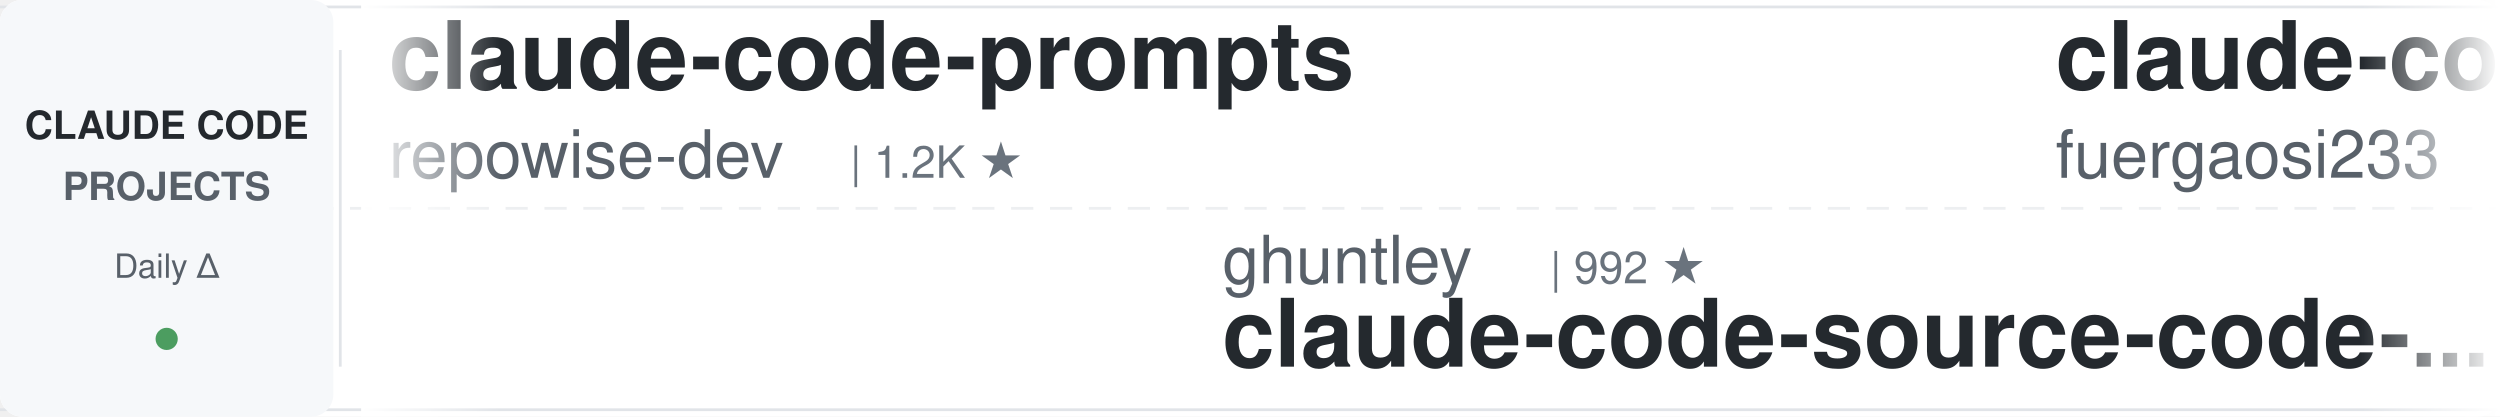
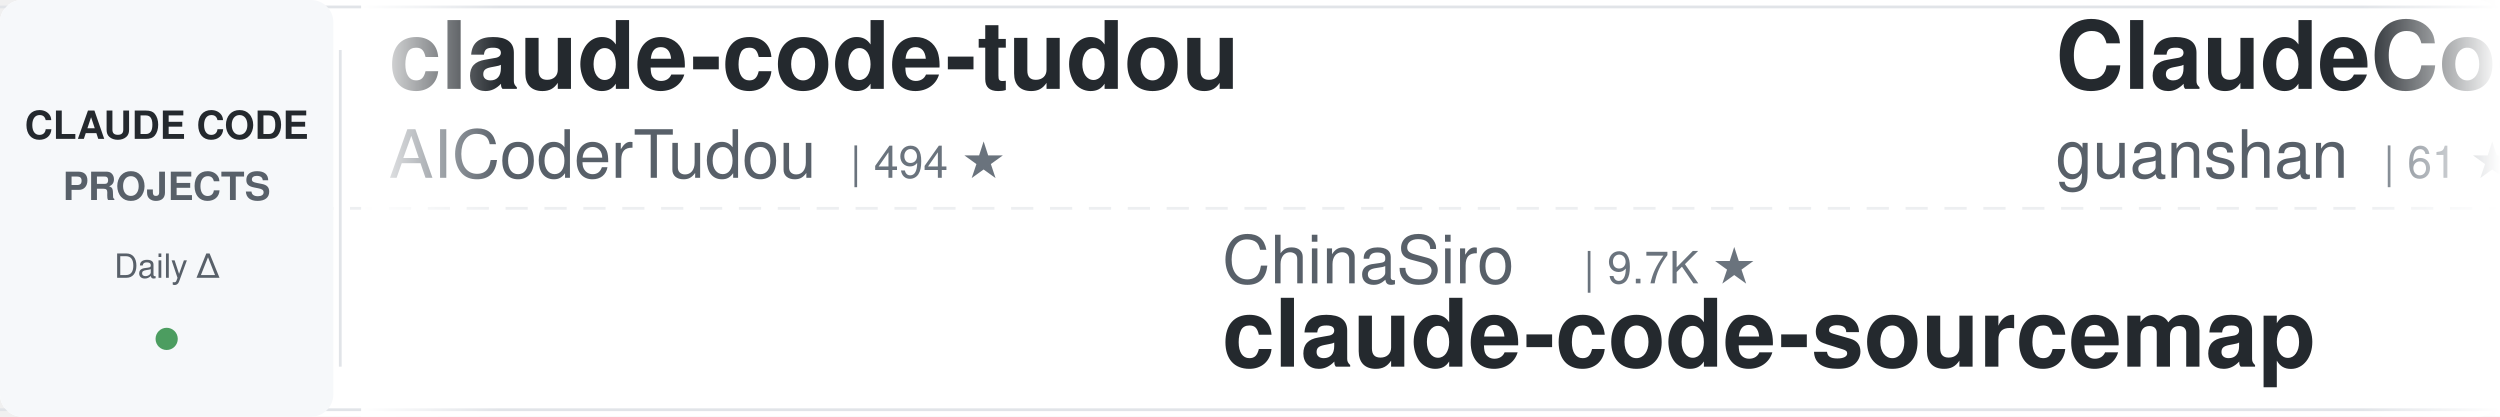
<svg xmlns="http://www.w3.org/2000/svg" width="900" height="150">
  <defs>
    <linearGradient id="awesomeLeftFade" x1="0%" y1="0%" x2="100%" y2="0%">
      <stop offset="0%" style="stop-color:#ffffff;stop-opacity:1" />
      <stop offset="100%" style="stop-color:#ffffff;stop-opacity:0" />
    </linearGradient>
    <linearGradient id="awesomeRightFade" x1="0%" y1="0%" x2="100%" y2="0%">
      <stop offset="0%" style="stop-color:#ffffff;stop-opacity:0" />
      <stop offset="100%" style="stop-color:#ffffff;stop-opacity:1" />
    </linearGradient>
  </defs>
  <rect width="900" height="150" fill="#ffffff" rx="8" />
  <rect x="0" y="2" width="900" height="1" fill="#e1e4e8" />
  <rect x="0" y="147" width="900" height="1" fill="#e1e4e8" />
  <line x1="0" y1="75" x2="900" y2="75" stroke="#e1e4e8" stroke-width="1" stroke-dasharray="8 6" opacity="0.6" />
  <rect x="0" y="0" width="120" height="150" fill="#f6f8fa" rx="8" />
  <text x="60" y="50" font-family="-apple-system, BlinkMacSystemFont, 'Segoe UI', Helvetica, Arial, sans-serif" font-size="14" font-weight="600" fill="#24292e" text-anchor="middle">CLAUDE CODE</text>
  <text x="60" y="72" font-family="-apple-system, BlinkMacSystemFont, 'Segoe UI', Helvetica, Arial, sans-serif" font-size="14" font-weight="600" fill="#586069" text-anchor="middle">PROJECTS</text>
  <text x="60" y="100" font-family="-apple-system, BlinkMacSystemFont, 'Segoe UI', Helvetica, Arial, sans-serif" font-size="12" font-weight="500" fill="#586069" text-anchor="middle">Daily Δ</text>
  <circle cx="60" cy="122" r="4" fill="#22863a" opacity="0.8" />
  <rect x="122" y="18" width="1" height="114" fill="#e1e4e8" />
  <clipPath id="awesomeTickerClip">
    <rect x="130" y="0" width="770" height="150" />
  </clipPath>
  <g clip-path="url(#awesomeTickerClip)">
    <g id="awesomeTickerItems">
      <animateTransform attributeName="transform" attributeType="XML" type="translate" from="0 0" to="-3000 0" dur="54s" repeatCount="indefinite" />
      <g transform="translate(0, 0)">
-         <text x="140" y="32" font-family="-apple-system, BlinkMacSystemFont, 'Segoe UI', Helvetica, Arial, sans-serif" font-size="34" font-weight="600" fill="#24292e">claude-code-prompts</text>
-         <text x="140" y="64" font-family="-apple-system, BlinkMacSystemFont, 'Segoe UI', Helvetica, Arial, sans-serif" font-size="24" font-weight="400" fill="#586069">repowise-dev</text>
-         <text x="306" y="64" font-family="-apple-system, BlinkMacSystemFont, 'Segoe UI', Helvetica, Arial, sans-serif" font-size="16" font-weight="500" fill="#6a737d">| 1.2K ★</text>
+         <text x="140" y="32" font-family="-apple-system, BlinkMacSystemFont, 'Segoe UI', Helvetica, Arial, sans-serif" font-size="34" font-weight="600" fill="#24292e">claude-code-tudou</text>
+         <text x="140" y="64" font-family="-apple-system, BlinkMacSystemFont, 'Segoe UI', Helvetica, Arial, sans-serif" font-size="24" font-weight="400" fill="#586069">AICoderTudou</text>
+         <text x="306" y="64" font-family="-apple-system, BlinkMacSystemFont, 'Segoe UI', Helvetica, Arial, sans-serif" font-size="16" font-weight="500" fill="#6a737d">| 494 ★</text>
      </g>
      <g transform="translate(300, 0)">
-         <text x="140" y="102" font-family="-apple-system, BlinkMacSystemFont, 'Segoe UI', Helvetica, Arial, sans-serif" font-size="24" font-weight="400" fill="#586069">ghuntley</text>
-         <text x="258" y="102" font-family="-apple-system, BlinkMacSystemFont, 'Segoe UI', Helvetica, Arial, sans-serif" font-size="16" font-weight="500" fill="#6a737d">| 992 ★</text>
-         <text x="140" y="132" font-family="-apple-system, BlinkMacSystemFont, 'Segoe UI', Helvetica, Arial, sans-serif" font-size="34" font-weight="600" fill="#24292e">claude-code-source-code-...</text>
+         <text x="140" y="102" font-family="-apple-system, BlinkMacSystemFont, 'Segoe UI', Helvetica, Arial, sans-serif" font-size="24" font-weight="400" fill="#586069">ChinaSiro</text>
+         <text x="270" y="102" font-family="-apple-system, BlinkMacSystemFont, 'Segoe UI', Helvetica, Arial, sans-serif" font-size="16" font-weight="500" fill="#6a737d">| 9.7K ★</text>
+         <text x="140" y="132" font-family="-apple-system, BlinkMacSystemFont, 'Segoe UI', Helvetica, Arial, sans-serif" font-size="34" font-weight="600" fill="#24292e">claude-code-sourcemap</text>
      </g>
      <g transform="translate(600, 0)">
-         <text x="140" y="32" font-family="-apple-system, BlinkMacSystemFont, 'Segoe UI', Helvetica, Arial, sans-serif" font-size="34" font-weight="600" fill="#24292e">claude-code-proxy</text>
-         <text x="140" y="64" font-family="-apple-system, BlinkMacSystemFont, 'Segoe UI', Helvetica, Arial, sans-serif" font-size="24" font-weight="400" fill="#586069">fuergaosi233</text>
-         <text x="306" y="64" font-family="-apple-system, BlinkMacSystemFont, 'Segoe UI', Helvetica, Arial, sans-serif" font-size="16" font-weight="500" fill="#6a737d">| 2.8K ★</text>
-         <text x="383" y="64" font-family="-apple-system, BlinkMacSystemFont, 'Segoe UI', Helvetica, Arial, sans-serif" font-size="16" font-weight="500" fill="#22863a"> +1</text>
-       </g>
-       <g transform="translate(900, 0)">
-         <text x="140" y="102" font-family="-apple-system, BlinkMacSystemFont, 'Segoe UI', Helvetica, Arial, sans-serif" font-size="24" font-weight="400" fill="#586069">disler</text>
-         <text x="234" y="102" font-family="-apple-system, BlinkMacSystemFont, 'Segoe UI', Helvetica, Arial, sans-serif" font-size="16" font-weight="500" fill="#6a737d">| 3.9K ★</text>
-         <text x="311" y="102" font-family="-apple-system, BlinkMacSystemFont, 'Segoe UI', Helvetica, Arial, sans-serif" font-size="16" font-weight="500" fill="#22863a"> +1</text>
-         <text x="140" y="132" font-family="-apple-system, BlinkMacSystemFont, 'Segoe UI', Helvetica, Arial, sans-serif" font-size="34" font-weight="600" fill="#24292e">claude-code-hooks-master...</text>
-       </g>
-       <g transform="translate(1200, 0)">
-         <text x="140" y="32" font-family="-apple-system, BlinkMacSystemFont, 'Segoe UI', Helvetica, Arial, sans-serif" font-size="34" font-weight="600" fill="#24292e">claude-code-cli</text>
-         <text x="140" y="64" font-family="-apple-system, BlinkMacSystemFont, 'Segoe UI', Helvetica, Arial, sans-serif" font-size="24" font-weight="400" fill="#586069">huangserva</text>
-         <text x="282" y="64" font-family="-apple-system, BlinkMacSystemFont, 'Segoe UI', Helvetica, Arial, sans-serif" font-size="16" font-weight="500" fill="#6a737d">| 628 ★</text>
-       </g>
-       <g transform="translate(1500, 0)">
-         <text x="140" y="102" font-family="-apple-system, BlinkMacSystemFont, 'Segoe UI', Helvetica, Arial, sans-serif" font-size="24" font-weight="400" fill="#586069">LING71671</text>
-         <text x="270" y="102" font-family="-apple-system, BlinkMacSystemFont, 'Segoe UI', Helvetica, Arial, sans-serif" font-size="16" font-weight="500" fill="#6a737d">| 949 ★</text>
-         <text x="140" y="132" font-family="-apple-system, BlinkMacSystemFont, 'Segoe UI', Helvetica, Arial, sans-serif" font-size="34" font-weight="600" fill="#24292e">Open-ClaudeCode</text>
-       </g>
-       <g transform="translate(1800, 0)">
        <text x="140" y="32" font-family="-apple-system, BlinkMacSystemFont, 'Segoe UI', Helvetica, Arial, sans-serif" font-size="34" font-weight="600" fill="#24292e">ClaudeCode</text>
        <text x="140" y="64" font-family="-apple-system, BlinkMacSystemFont, 'Segoe UI', Helvetica, Arial, sans-serif" font-size="24" font-weight="400" fill="#586069">guanshan</text>
        <text x="258" y="64" font-family="-apple-system, BlinkMacSystemFont, 'Segoe UI', Helvetica, Arial, sans-serif" font-size="16" font-weight="500" fill="#6a737d">| 61 ★</text>
      </g>
+       <g transform="translate(900, 0)">
+         <text x="140" y="102" font-family="-apple-system, BlinkMacSystemFont, 'Segoe UI', Helvetica, Arial, sans-serif" font-size="24" font-weight="400" fill="#586069">lintsinghua</text>
+         <text x="294" y="102" font-family="-apple-system, BlinkMacSystemFont, 'Segoe UI', Helvetica, Arial, sans-serif" font-size="16" font-weight="500" fill="#6a737d">| 4.2K ★</text>
+         <text x="371" y="102" font-family="-apple-system, BlinkMacSystemFont, 'Segoe UI', Helvetica, Arial, sans-serif" font-size="16" font-weight="500" fill="#22863a"> +1</text>
+         <text x="140" y="132" font-family="-apple-system, BlinkMacSystemFont, 'Segoe UI', Helvetica, Arial, sans-serif" font-size="34" font-weight="600" fill="#24292e">claude-code-book</text>
+       </g>
+       <g transform="translate(1200, 0)">
+         <text x="140" y="32" font-family="-apple-system, BlinkMacSystemFont, 'Segoe UI', Helvetica, Arial, sans-serif" font-size="34" font-weight="600" fill="#24292e">Open-ClaudeCode</text>
+         <text x="140" y="64" font-family="-apple-system, BlinkMacSystemFont, 'Segoe UI', Helvetica, Arial, sans-serif" font-size="24" font-weight="400" fill="#586069">LING71671</text>
+         <text x="270" y="64" font-family="-apple-system, BlinkMacSystemFont, 'Segoe UI', Helvetica, Arial, sans-serif" font-size="16" font-weight="500" fill="#6a737d">| 949 ★</text>
+       </g>
+       <g transform="translate(1500, 0)">
+         <text x="140" y="102" font-family="-apple-system, BlinkMacSystemFont, 'Segoe UI', Helvetica, Arial, sans-serif" font-size="24" font-weight="400" fill="#586069">Donchitos</text>
+         <text x="270" y="102" font-family="-apple-system, BlinkMacSystemFont, 'Segoe UI', Helvetica, Arial, sans-serif" font-size="16" font-weight="500" fill="#6a737d">| 25.1K ★</text>
+         <text x="356" y="102" font-family="-apple-system, BlinkMacSystemFont, 'Segoe UI', Helvetica, Arial, sans-serif" font-size="16" font-weight="500" fill="#22863a"> +7</text>
+         <text x="140" y="132" font-family="-apple-system, BlinkMacSystemFont, 'Segoe UI', Helvetica, Arial, sans-serif" font-size="34" font-weight="600" fill="#24292e">Claude-Code-Game-Studios</text>
+       </g>
+       <g transform="translate(1800, 0)">
+         <text x="140" y="32" font-family="-apple-system, BlinkMacSystemFont, 'Segoe UI', Helvetica, Arial, sans-serif" font-size="34" font-weight="600" fill="#24292e">ralph-claude-code</text>
+         <text x="140" y="64" font-family="-apple-system, BlinkMacSystemFont, 'Segoe UI', Helvetica, Arial, sans-serif" font-size="24" font-weight="400" fill="#586069">frankbria</text>
+         <text x="270" y="64" font-family="-apple-system, BlinkMacSystemFont, 'Segoe UI', Helvetica, Arial, sans-serif" font-size="16" font-weight="500" fill="#6a737d">| 9.6K ★</text>
+       </g>
      <g transform="translate(2100, 0)">
-         <text x="140" y="102" font-family="-apple-system, BlinkMacSystemFont, 'Segoe UI', Helvetica, Arial, sans-serif" font-size="24" font-weight="400" fill="#586069">hangsman</text>
-         <text x="258" y="102" font-family="-apple-system, BlinkMacSystemFont, 'Segoe UI', Helvetica, Arial, sans-serif" font-size="16" font-weight="500" fill="#6a737d">| 794 ★</text>
-         <text x="140" y="132" font-family="-apple-system, BlinkMacSystemFont, 'Segoe UI', Helvetica, Arial, sans-serif" font-size="34" font-weight="600" fill="#24292e">claude-code-source</text>
+         <text x="140" y="102" font-family="-apple-system, BlinkMacSystemFont, 'Segoe UI', Helvetica, Arial, sans-serif" font-size="24" font-weight="400" fill="#586069">Piebald-AI</text>
+         <text x="282" y="102" font-family="-apple-system, BlinkMacSystemFont, 'Segoe UI', Helvetica, Arial, sans-serif" font-size="16" font-weight="500" fill="#6a737d">| 12.7K ★</text>
+         <text x="368" y="102" font-family="-apple-system, BlinkMacSystemFont, 'Segoe UI', Helvetica, Arial, sans-serif" font-size="16" font-weight="500" fill="#22863a"> +1</text>
+         <text x="140" y="132" font-family="-apple-system, BlinkMacSystemFont, 'Segoe UI', Helvetica, Arial, sans-serif" font-size="34" font-weight="600" fill="#24292e">claude-code-system-promp...</text>
      </g>
      <g transform="translate(2400, 0)">
-         <text x="140" y="32" font-family="-apple-system, BlinkMacSystemFont, 'Segoe UI', Helvetica, Arial, sans-serif" font-size="34" font-weight="600" fill="#24292e">edmunds-claude-code</text>
-         <text x="140" y="64" font-family="-apple-system, BlinkMacSystemFont, 'Segoe UI', Helvetica, Arial, sans-serif" font-size="24" font-weight="400" fill="#586069">edmund-io</text>
-         <text x="270" y="64" font-family="-apple-system, BlinkMacSystemFont, 'Segoe UI', Helvetica, Arial, sans-serif" font-size="16" font-weight="500" fill="#6a737d">| 1.5K ★</text>
+         <text x="140" y="32" font-family="-apple-system, BlinkMacSystemFont, 'Segoe UI', Helvetica, Arial, sans-serif" font-size="34" font-weight="600" fill="#24292e">claude-code-proxy</text>
+         <text x="140" y="64" font-family="-apple-system, BlinkMacSystemFont, 'Segoe UI', Helvetica, Arial, sans-serif" font-size="24" font-weight="400" fill="#586069">1rgs</text>
+         <text x="210" y="64" font-family="-apple-system, BlinkMacSystemFont, 'Segoe UI', Helvetica, Arial, sans-serif" font-size="16" font-weight="500" fill="#6a737d">| 3.7K ★</text>
+         <text x="287" y="64" font-family="-apple-system, BlinkMacSystemFont, 'Segoe UI', Helvetica, Arial, sans-serif" font-size="16" font-weight="500" fill="#cb2431"> -1</text>
      </g>
      <g transform="translate(2700, 0)">
-         <text x="140" y="102" font-family="-apple-system, BlinkMacSystemFont, 'Segoe UI', Helvetica, Arial, sans-serif" font-size="24" font-weight="400" fill="#586069">anthropics</text>
-         <text x="282" y="102" font-family="-apple-system, BlinkMacSystemFont, 'Segoe UI', Helvetica, Arial, sans-serif" font-size="16" font-weight="500" fill="#6a737d">| 176.2K ★</text>
-         <text x="377" y="102" font-family="-apple-system, BlinkMacSystemFont, 'Segoe UI', Helvetica, Arial, sans-serif" font-size="16" font-weight="500" fill="#22863a"> +30</text>
-         <text x="140" y="132" font-family="-apple-system, BlinkMacSystemFont, 'Segoe UI', Helvetica, Arial, sans-serif" font-size="34" font-weight="600" fill="#24292e">skills</text>
+         <text x="140" y="102" font-family="-apple-system, BlinkMacSystemFont, 'Segoe UI', Helvetica, Arial, sans-serif" font-size="24" font-weight="400" fill="#586069">techjarves</text>
+         <text x="282" y="102" font-family="-apple-system, BlinkMacSystemFont, 'Segoe UI', Helvetica, Arial, sans-serif" font-size="16" font-weight="500" fill="#6a737d">| 1.4K ★</text>
+         <text x="359" y="102" font-family="-apple-system, BlinkMacSystemFont, 'Segoe UI', Helvetica, Arial, sans-serif" font-size="16" font-weight="500" fill="#22863a"> +4</text>
+         <text x="140" y="132" font-family="-apple-system, BlinkMacSystemFont, 'Segoe UI', Helvetica, Arial, sans-serif" font-size="34" font-weight="600" fill="#24292e">ClaudeCode-Portable</text>
      </g>
      <g transform="translate(3000, 0)">
-         <text x="140" y="32" font-family="-apple-system, BlinkMacSystemFont, 'Segoe UI', Helvetica, Arial, sans-serif" font-size="34" font-weight="600" fill="#24292e">claude-code-prompts</text>
-         <text x="140" y="64" font-family="-apple-system, BlinkMacSystemFont, 'Segoe UI', Helvetica, Arial, sans-serif" font-size="24" font-weight="400" fill="#586069">repowise-dev</text>
-         <text x="306" y="64" font-family="-apple-system, BlinkMacSystemFont, 'Segoe UI', Helvetica, Arial, sans-serif" font-size="16" font-weight="500" fill="#6a737d">| 1.2K ★</text>
+         <text x="140" y="32" font-family="-apple-system, BlinkMacSystemFont, 'Segoe UI', Helvetica, Arial, sans-serif" font-size="34" font-weight="600" fill="#24292e">claude-code-tudou</text>
+         <text x="140" y="64" font-family="-apple-system, BlinkMacSystemFont, 'Segoe UI', Helvetica, Arial, sans-serif" font-size="24" font-weight="400" fill="#586069">AICoderTudou</text>
+         <text x="306" y="64" font-family="-apple-system, BlinkMacSystemFont, 'Segoe UI', Helvetica, Arial, sans-serif" font-size="16" font-weight="500" fill="#6a737d">| 494 ★</text>
      </g>
      <g transform="translate(3300, 0)">
-         <text x="140" y="102" font-family="-apple-system, BlinkMacSystemFont, 'Segoe UI', Helvetica, Arial, sans-serif" font-size="24" font-weight="400" fill="#586069">ghuntley</text>
-         <text x="258" y="102" font-family="-apple-system, BlinkMacSystemFont, 'Segoe UI', Helvetica, Arial, sans-serif" font-size="16" font-weight="500" fill="#6a737d">| 992 ★</text>
-         <text x="140" y="132" font-family="-apple-system, BlinkMacSystemFont, 'Segoe UI', Helvetica, Arial, sans-serif" font-size="34" font-weight="600" fill="#24292e">claude-code-source-code-...</text>
+         <text x="140" y="102" font-family="-apple-system, BlinkMacSystemFont, 'Segoe UI', Helvetica, Arial, sans-serif" font-size="24" font-weight="400" fill="#586069">ChinaSiro</text>
+         <text x="270" y="102" font-family="-apple-system, BlinkMacSystemFont, 'Segoe UI', Helvetica, Arial, sans-serif" font-size="16" font-weight="500" fill="#6a737d">| 9.7K ★</text>
+         <text x="140" y="132" font-family="-apple-system, BlinkMacSystemFont, 'Segoe UI', Helvetica, Arial, sans-serif" font-size="34" font-weight="600" fill="#24292e">claude-code-sourcemap</text>
      </g>
      <g transform="translate(3600, 0)">
-         <text x="140" y="32" font-family="-apple-system, BlinkMacSystemFont, 'Segoe UI', Helvetica, Arial, sans-serif" font-size="34" font-weight="600" fill="#24292e">claude-code-proxy</text>
-         <text x="140" y="64" font-family="-apple-system, BlinkMacSystemFont, 'Segoe UI', Helvetica, Arial, sans-serif" font-size="24" font-weight="400" fill="#586069">fuergaosi233</text>
-         <text x="306" y="64" font-family="-apple-system, BlinkMacSystemFont, 'Segoe UI', Helvetica, Arial, sans-serif" font-size="16" font-weight="500" fill="#6a737d">| 2.8K ★</text>
-         <text x="383" y="64" font-family="-apple-system, BlinkMacSystemFont, 'Segoe UI', Helvetica, Arial, sans-serif" font-size="16" font-weight="500" fill="#22863a"> +1</text>
+         <text x="140" y="32" font-family="-apple-system, BlinkMacSystemFont, 'Segoe UI', Helvetica, Arial, sans-serif" font-size="34" font-weight="600" fill="#24292e">ClaudeCode</text>
+         <text x="140" y="64" font-family="-apple-system, BlinkMacSystemFont, 'Segoe UI', Helvetica, Arial, sans-serif" font-size="24" font-weight="400" fill="#586069">guanshan</text>
+         <text x="258" y="64" font-family="-apple-system, BlinkMacSystemFont, 'Segoe UI', Helvetica, Arial, sans-serif" font-size="16" font-weight="500" fill="#6a737d">| 61 ★</text>
      </g>
      <g transform="translate(3900, 0)">
-         <text x="140" y="102" font-family="-apple-system, BlinkMacSystemFont, 'Segoe UI', Helvetica, Arial, sans-serif" font-size="24" font-weight="400" fill="#586069">disler</text>
-         <text x="234" y="102" font-family="-apple-system, BlinkMacSystemFont, 'Segoe UI', Helvetica, Arial, sans-serif" font-size="16" font-weight="500" fill="#6a737d">| 3.9K ★</text>
-         <text x="311" y="102" font-family="-apple-system, BlinkMacSystemFont, 'Segoe UI', Helvetica, Arial, sans-serif" font-size="16" font-weight="500" fill="#22863a"> +1</text>
-         <text x="140" y="132" font-family="-apple-system, BlinkMacSystemFont, 'Segoe UI', Helvetica, Arial, sans-serif" font-size="34" font-weight="600" fill="#24292e">claude-code-hooks-master...</text>
+         <text x="140" y="102" font-family="-apple-system, BlinkMacSystemFont, 'Segoe UI', Helvetica, Arial, sans-serif" font-size="24" font-weight="400" fill="#586069">lintsinghua</text>
+         <text x="294" y="102" font-family="-apple-system, BlinkMacSystemFont, 'Segoe UI', Helvetica, Arial, sans-serif" font-size="16" font-weight="500" fill="#6a737d">| 4.2K ★</text>
+         <text x="371" y="102" font-family="-apple-system, BlinkMacSystemFont, 'Segoe UI', Helvetica, Arial, sans-serif" font-size="16" font-weight="500" fill="#22863a"> +1</text>
+         <text x="140" y="132" font-family="-apple-system, BlinkMacSystemFont, 'Segoe UI', Helvetica, Arial, sans-serif" font-size="34" font-weight="600" fill="#24292e">claude-code-book</text>
      </g>
    </g>
  </g>
  <rect x="130" y="0" width="50" height="150" fill="url(#awesomeLeftFade)" />
  <rect x="850" y="0" width="50" height="150" fill="url(#awesomeRightFade)" />
</svg>
